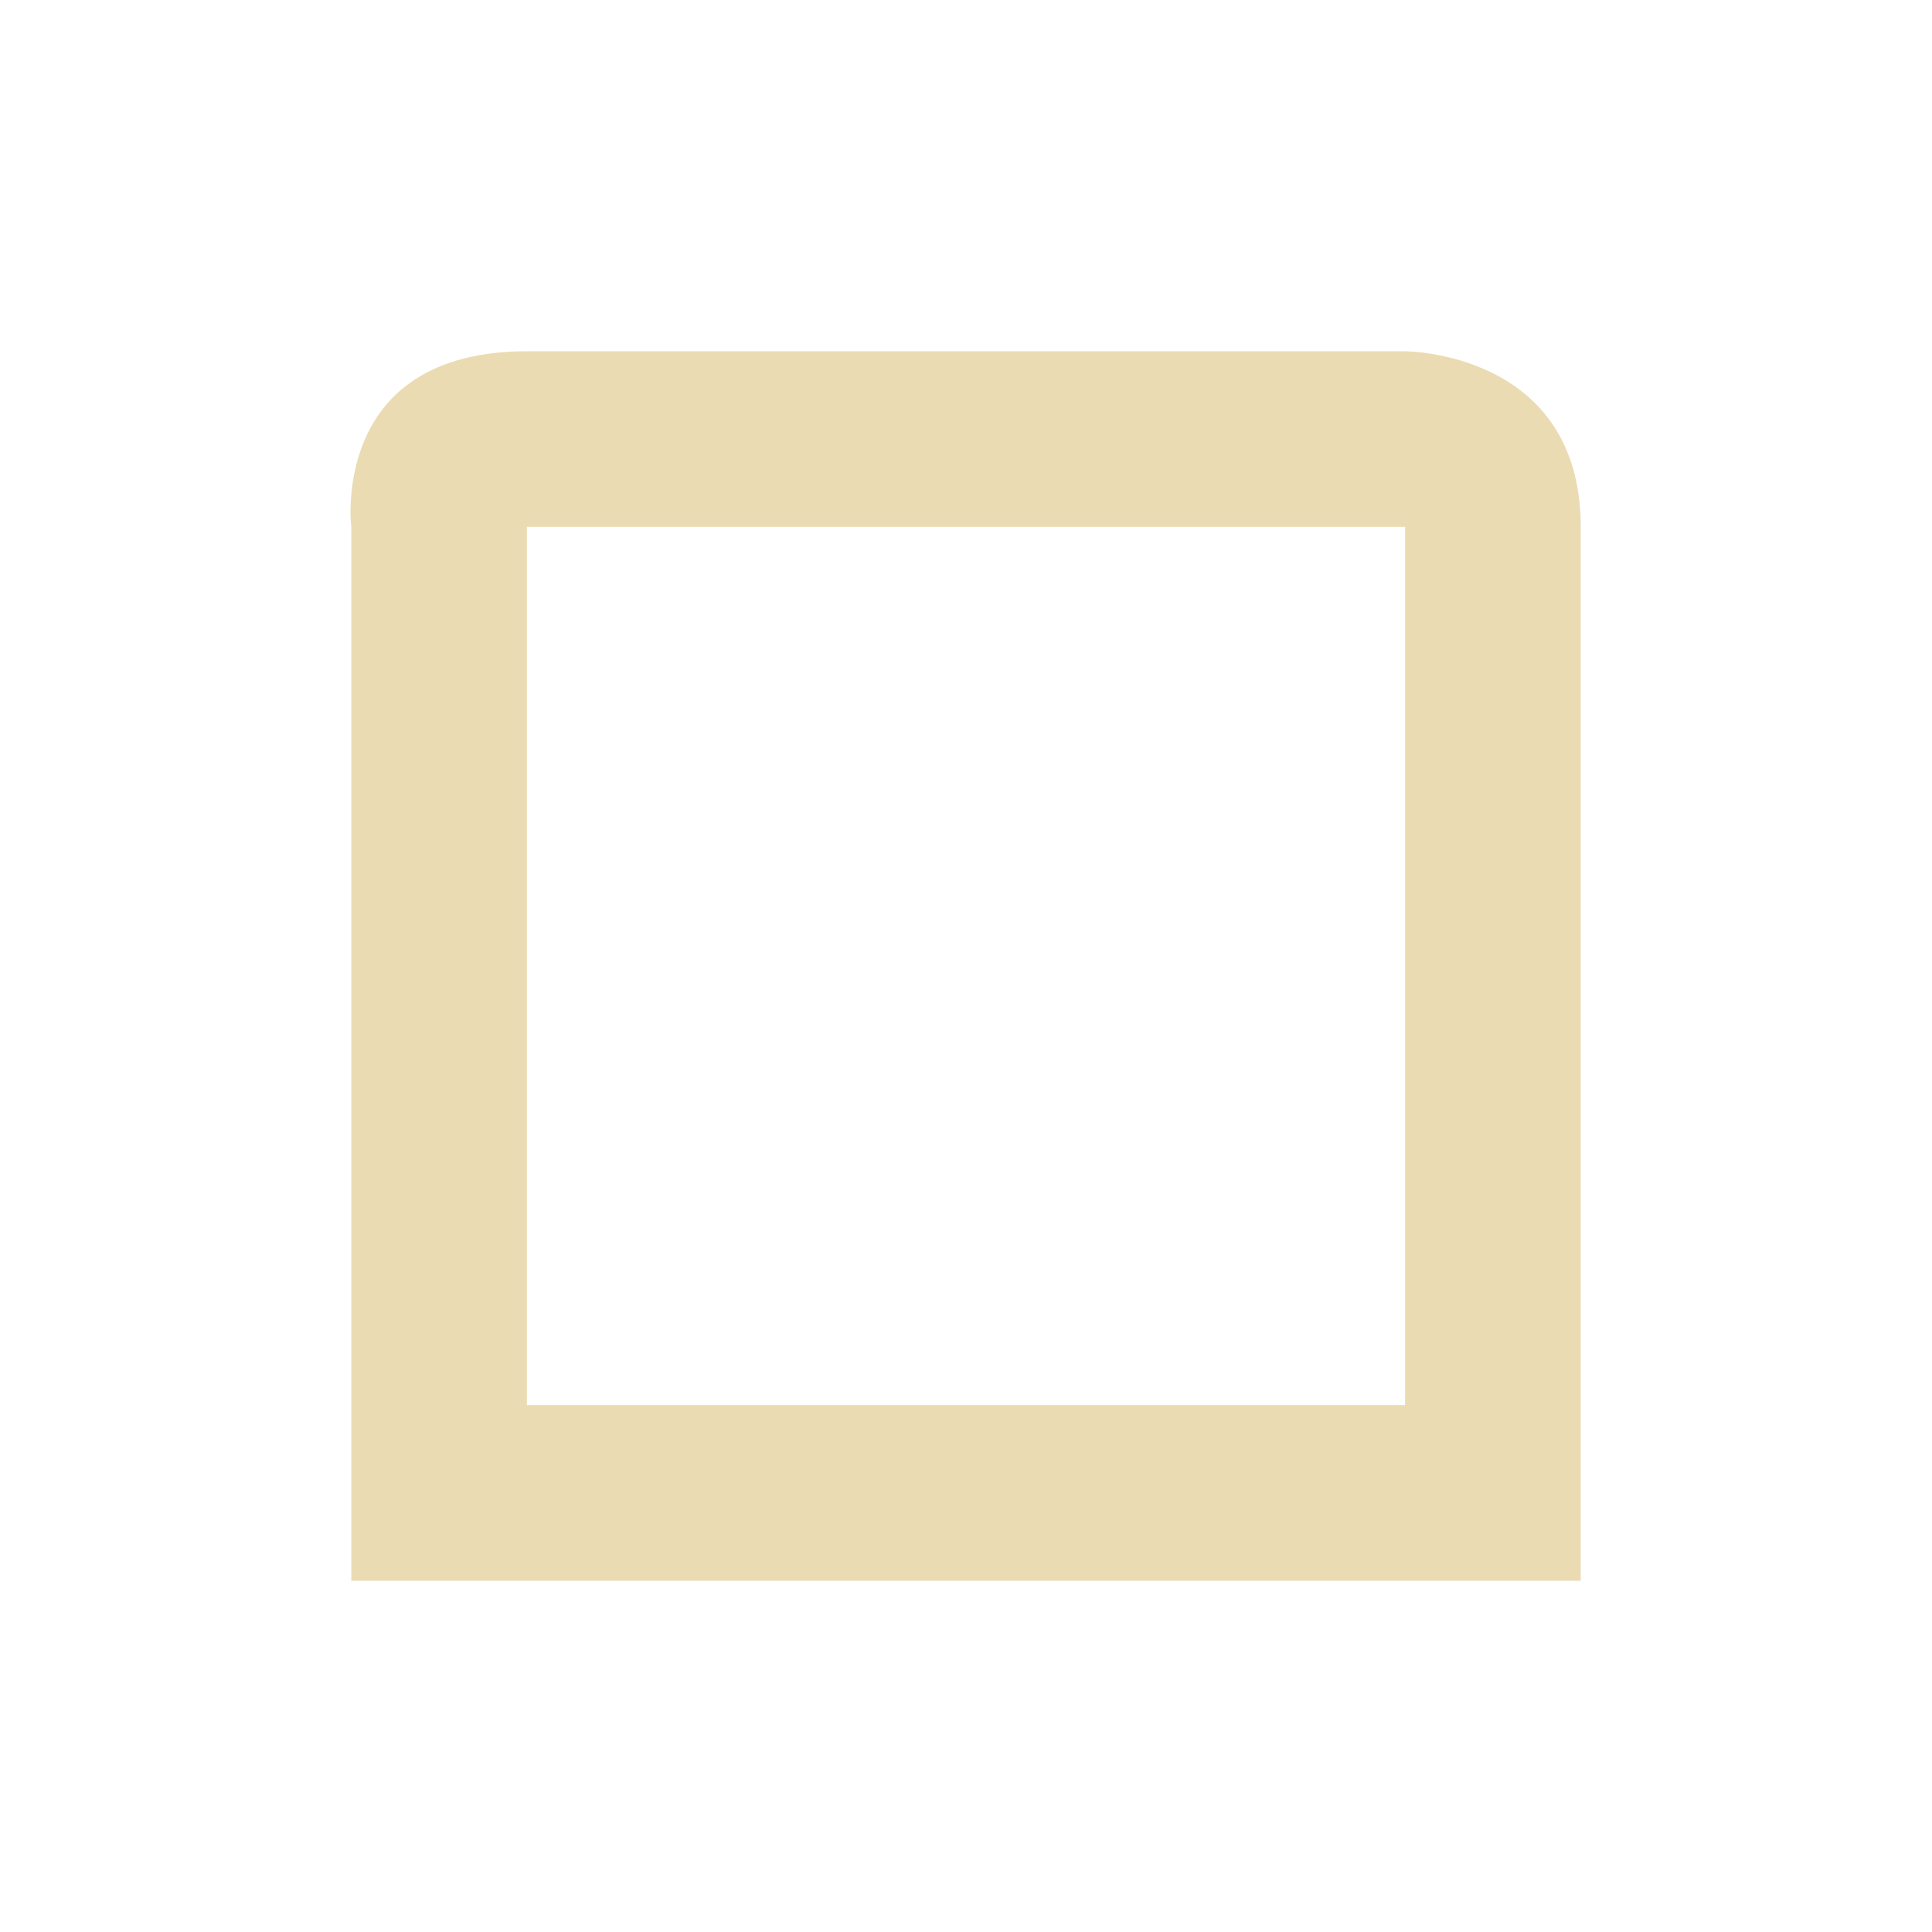
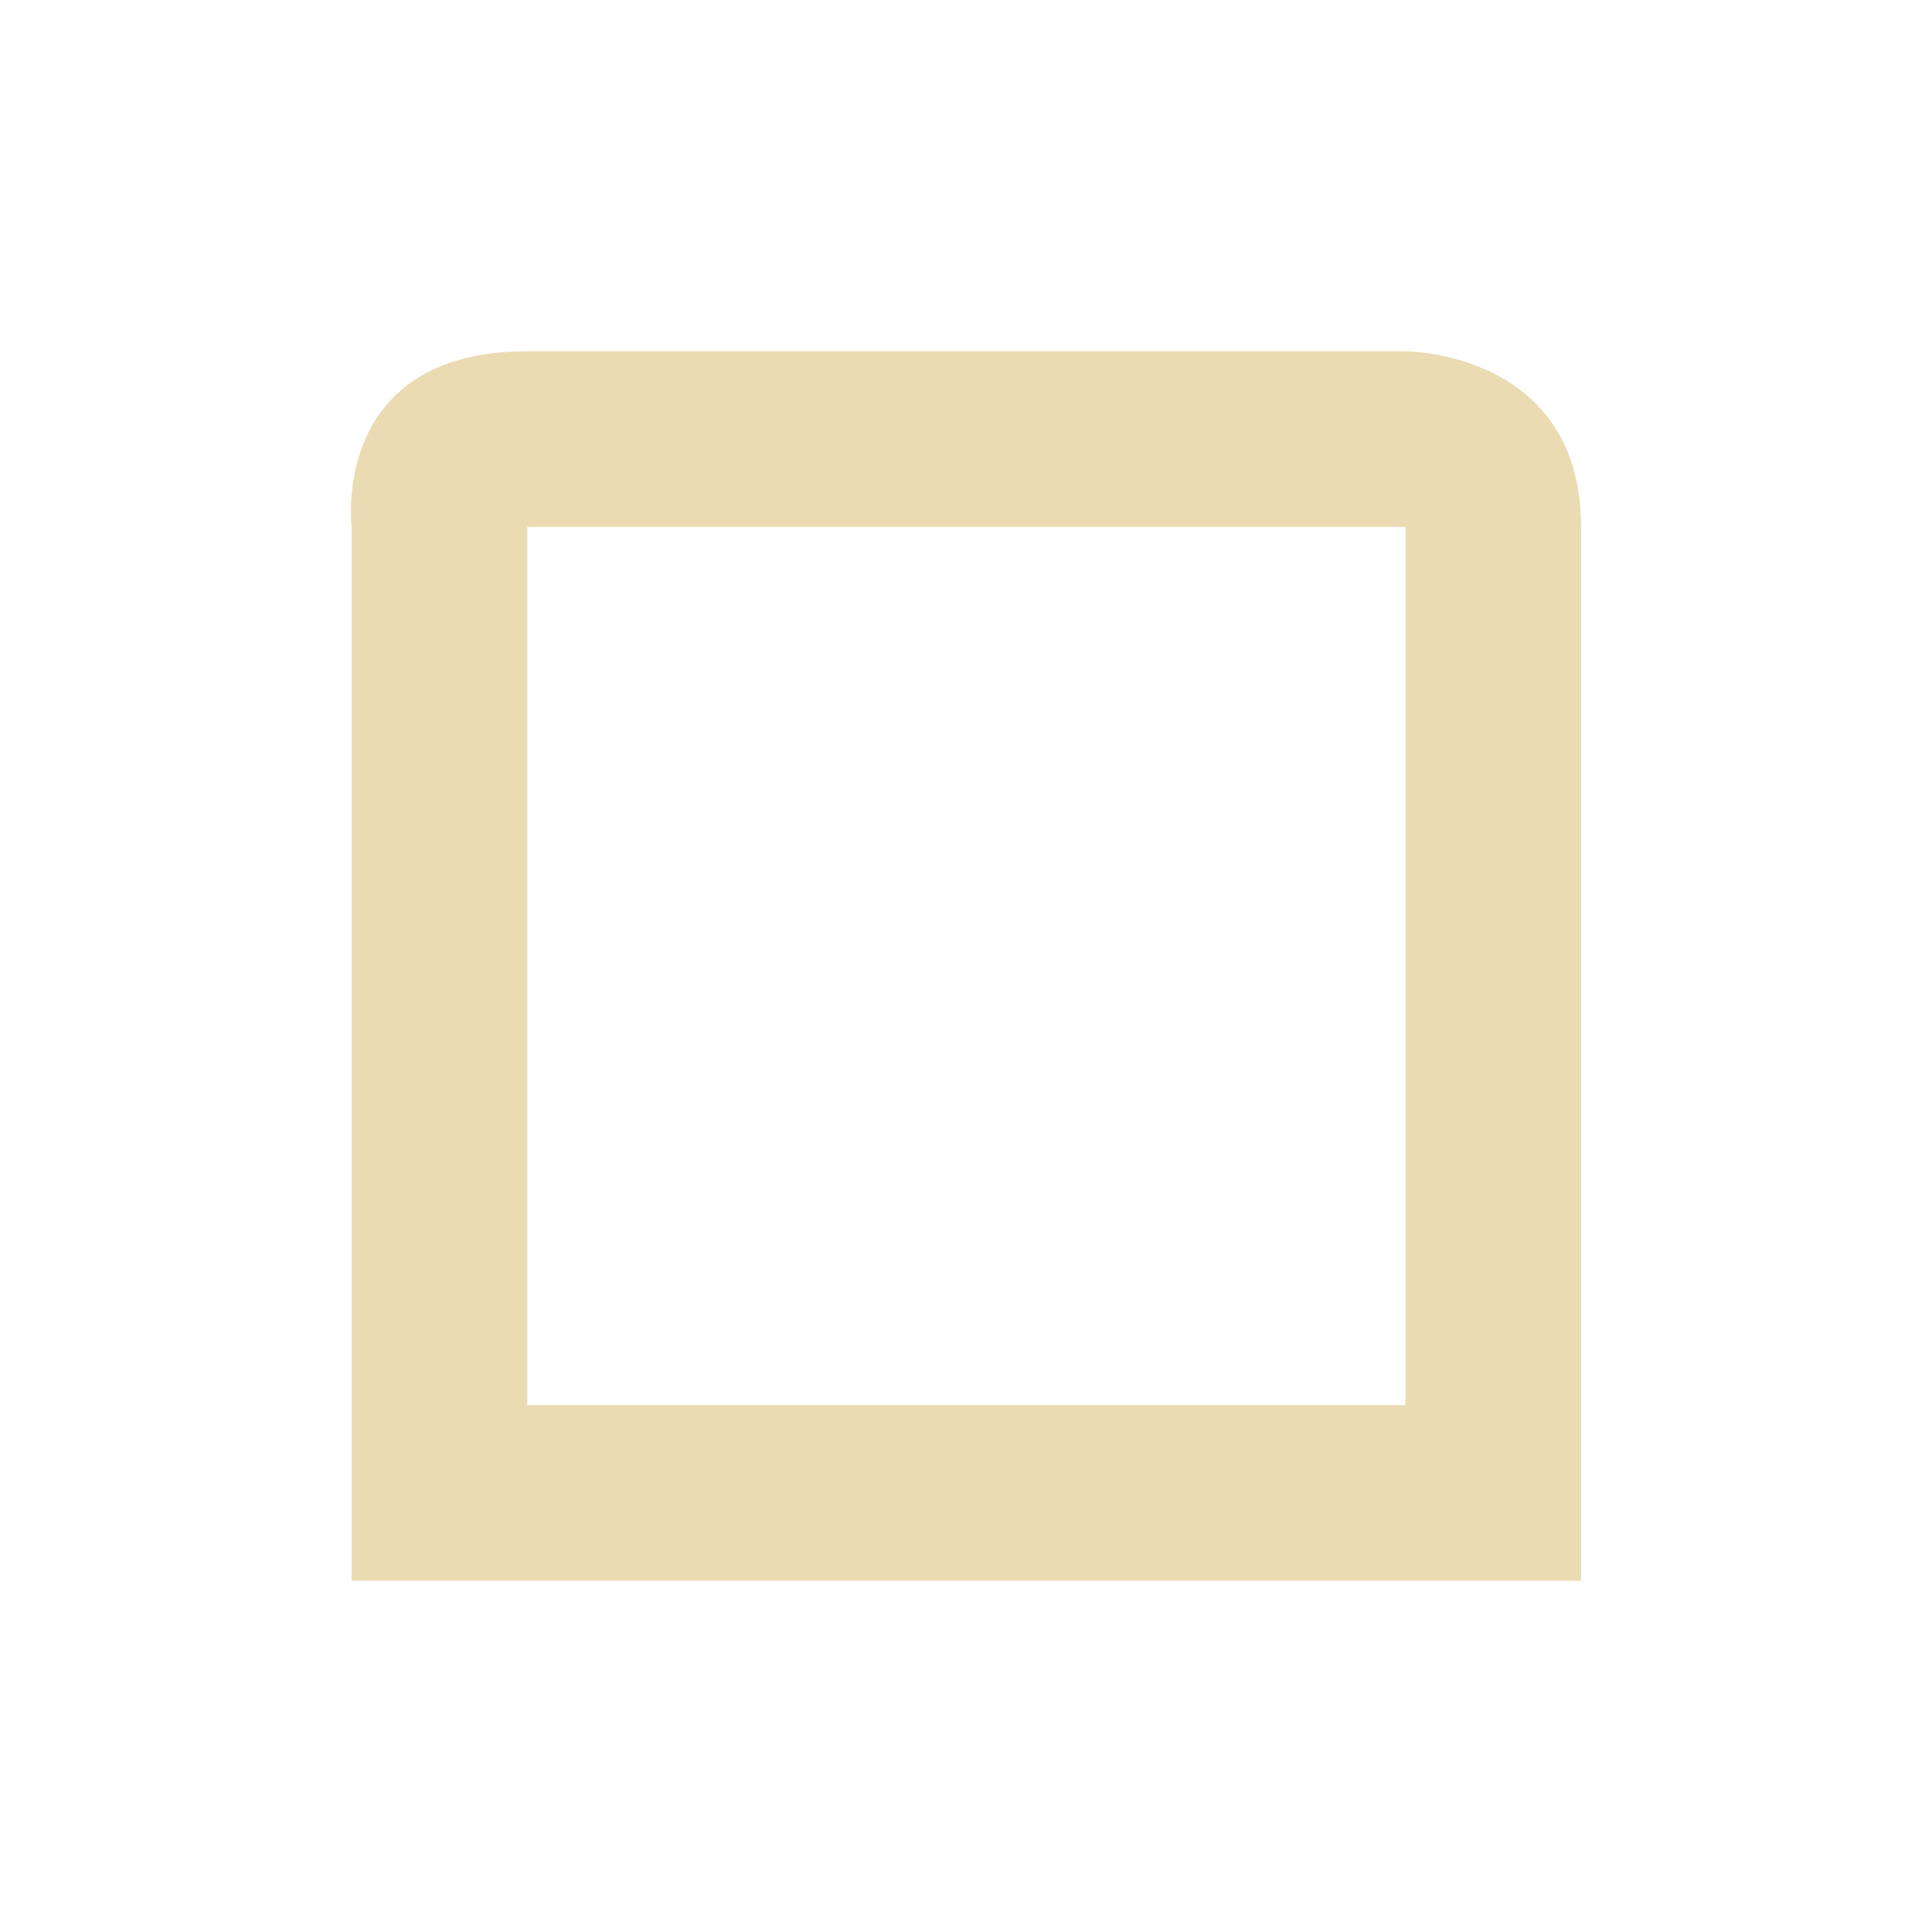
- <svg xmlns="http://www.w3.org/2000/svg" width="22" height="22" viewBox="0 0 22 22">
+ <svg xmlns="http://www.w3.org/2000/svg" width="22" height="22" version="1.1" viewBox="0 0 22 22">
  <defs>
-     <style id="current-color-scheme" type="text/css">
-    .ColorScheme-Text { color:#ebdbb2; } .ColorScheme-Highlight { color:#458588; }
-   </style>
+     <style type="text/css">.ColorScheme-Text { color:#ebdbb2; } .ColorScheme-Highlight { color:#458588; }</style>
  </defs>
-   <path style="fill:currentColor" class="ColorScheme-Text" d="M 3 1 C 0.75 1 1 3 1 3 L 1 15 L 15 15 L 15 3 C 15 1 13 1 13 1 L 3 1 z M 3 3 L 13 3 L 13 13 L 3 13 L 3 10.5 L 3 3 z" transform="translate(3 3)" />
+   <path class="ColorScheme-Text" d="m6.004 4c-2.25 0-2 2-2 2v12h14v-12c0-2-2-2-2-2zm0 2h10v10h-10z" fill="currentColor" />
</svg>
